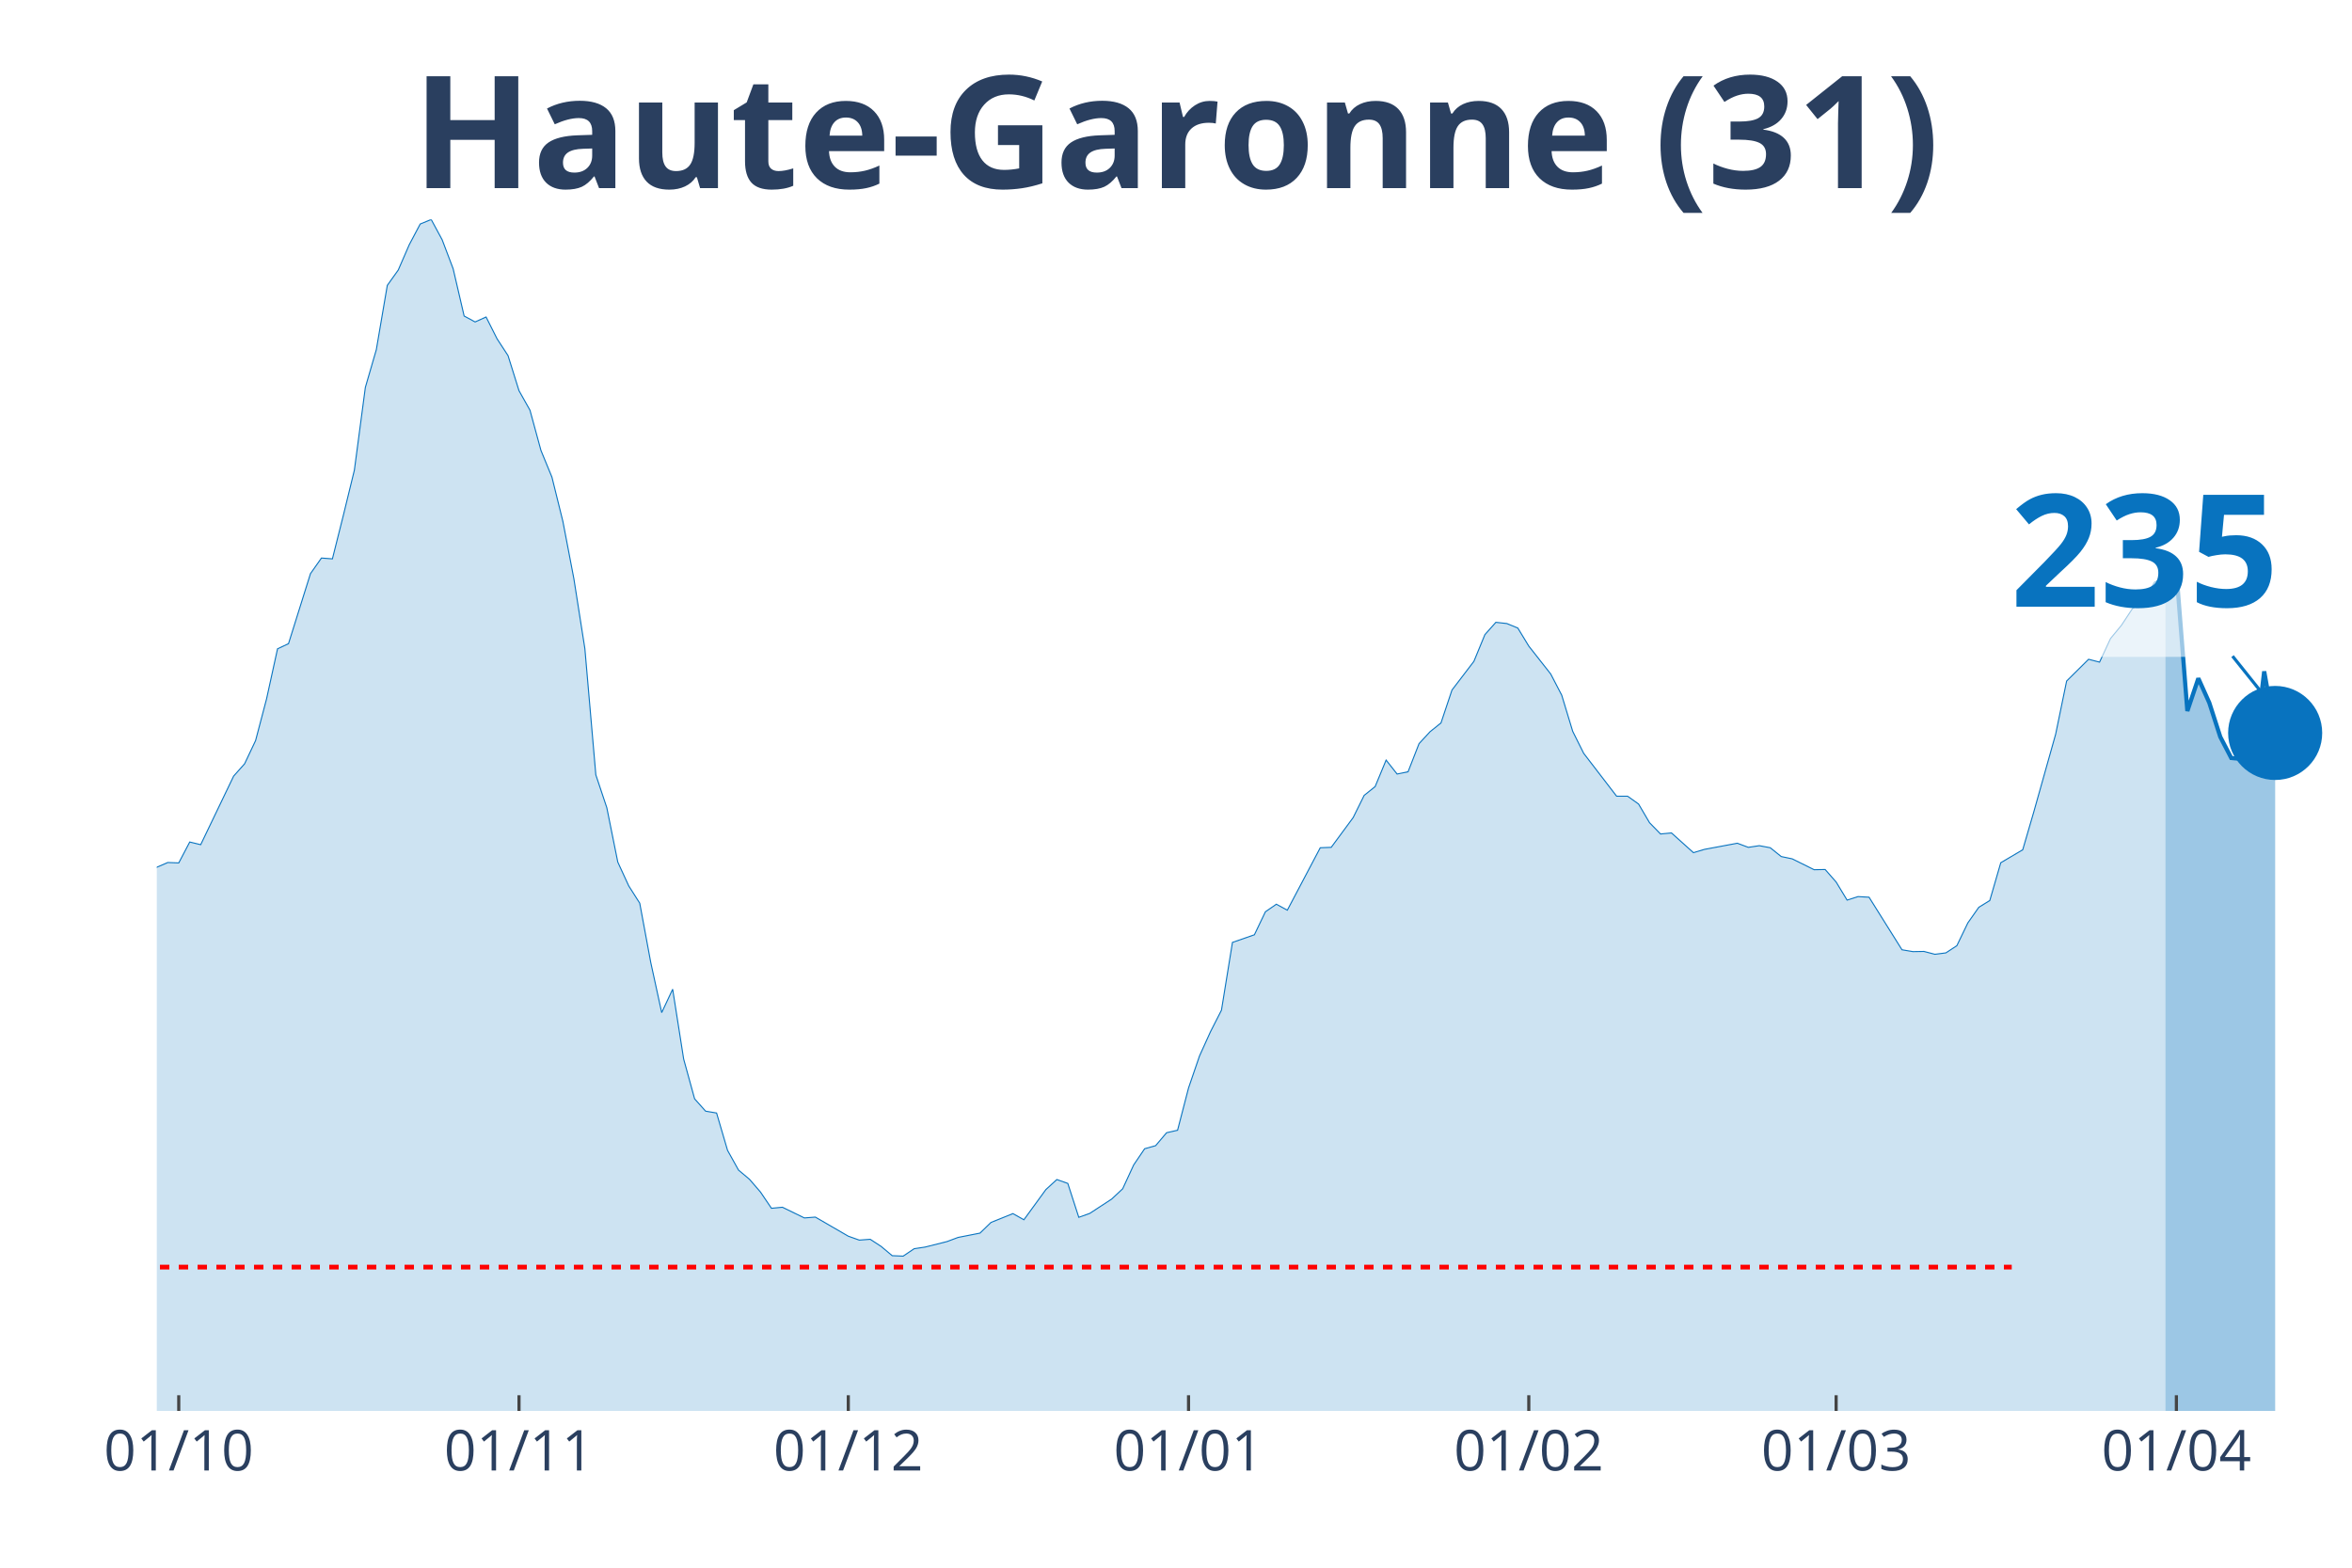
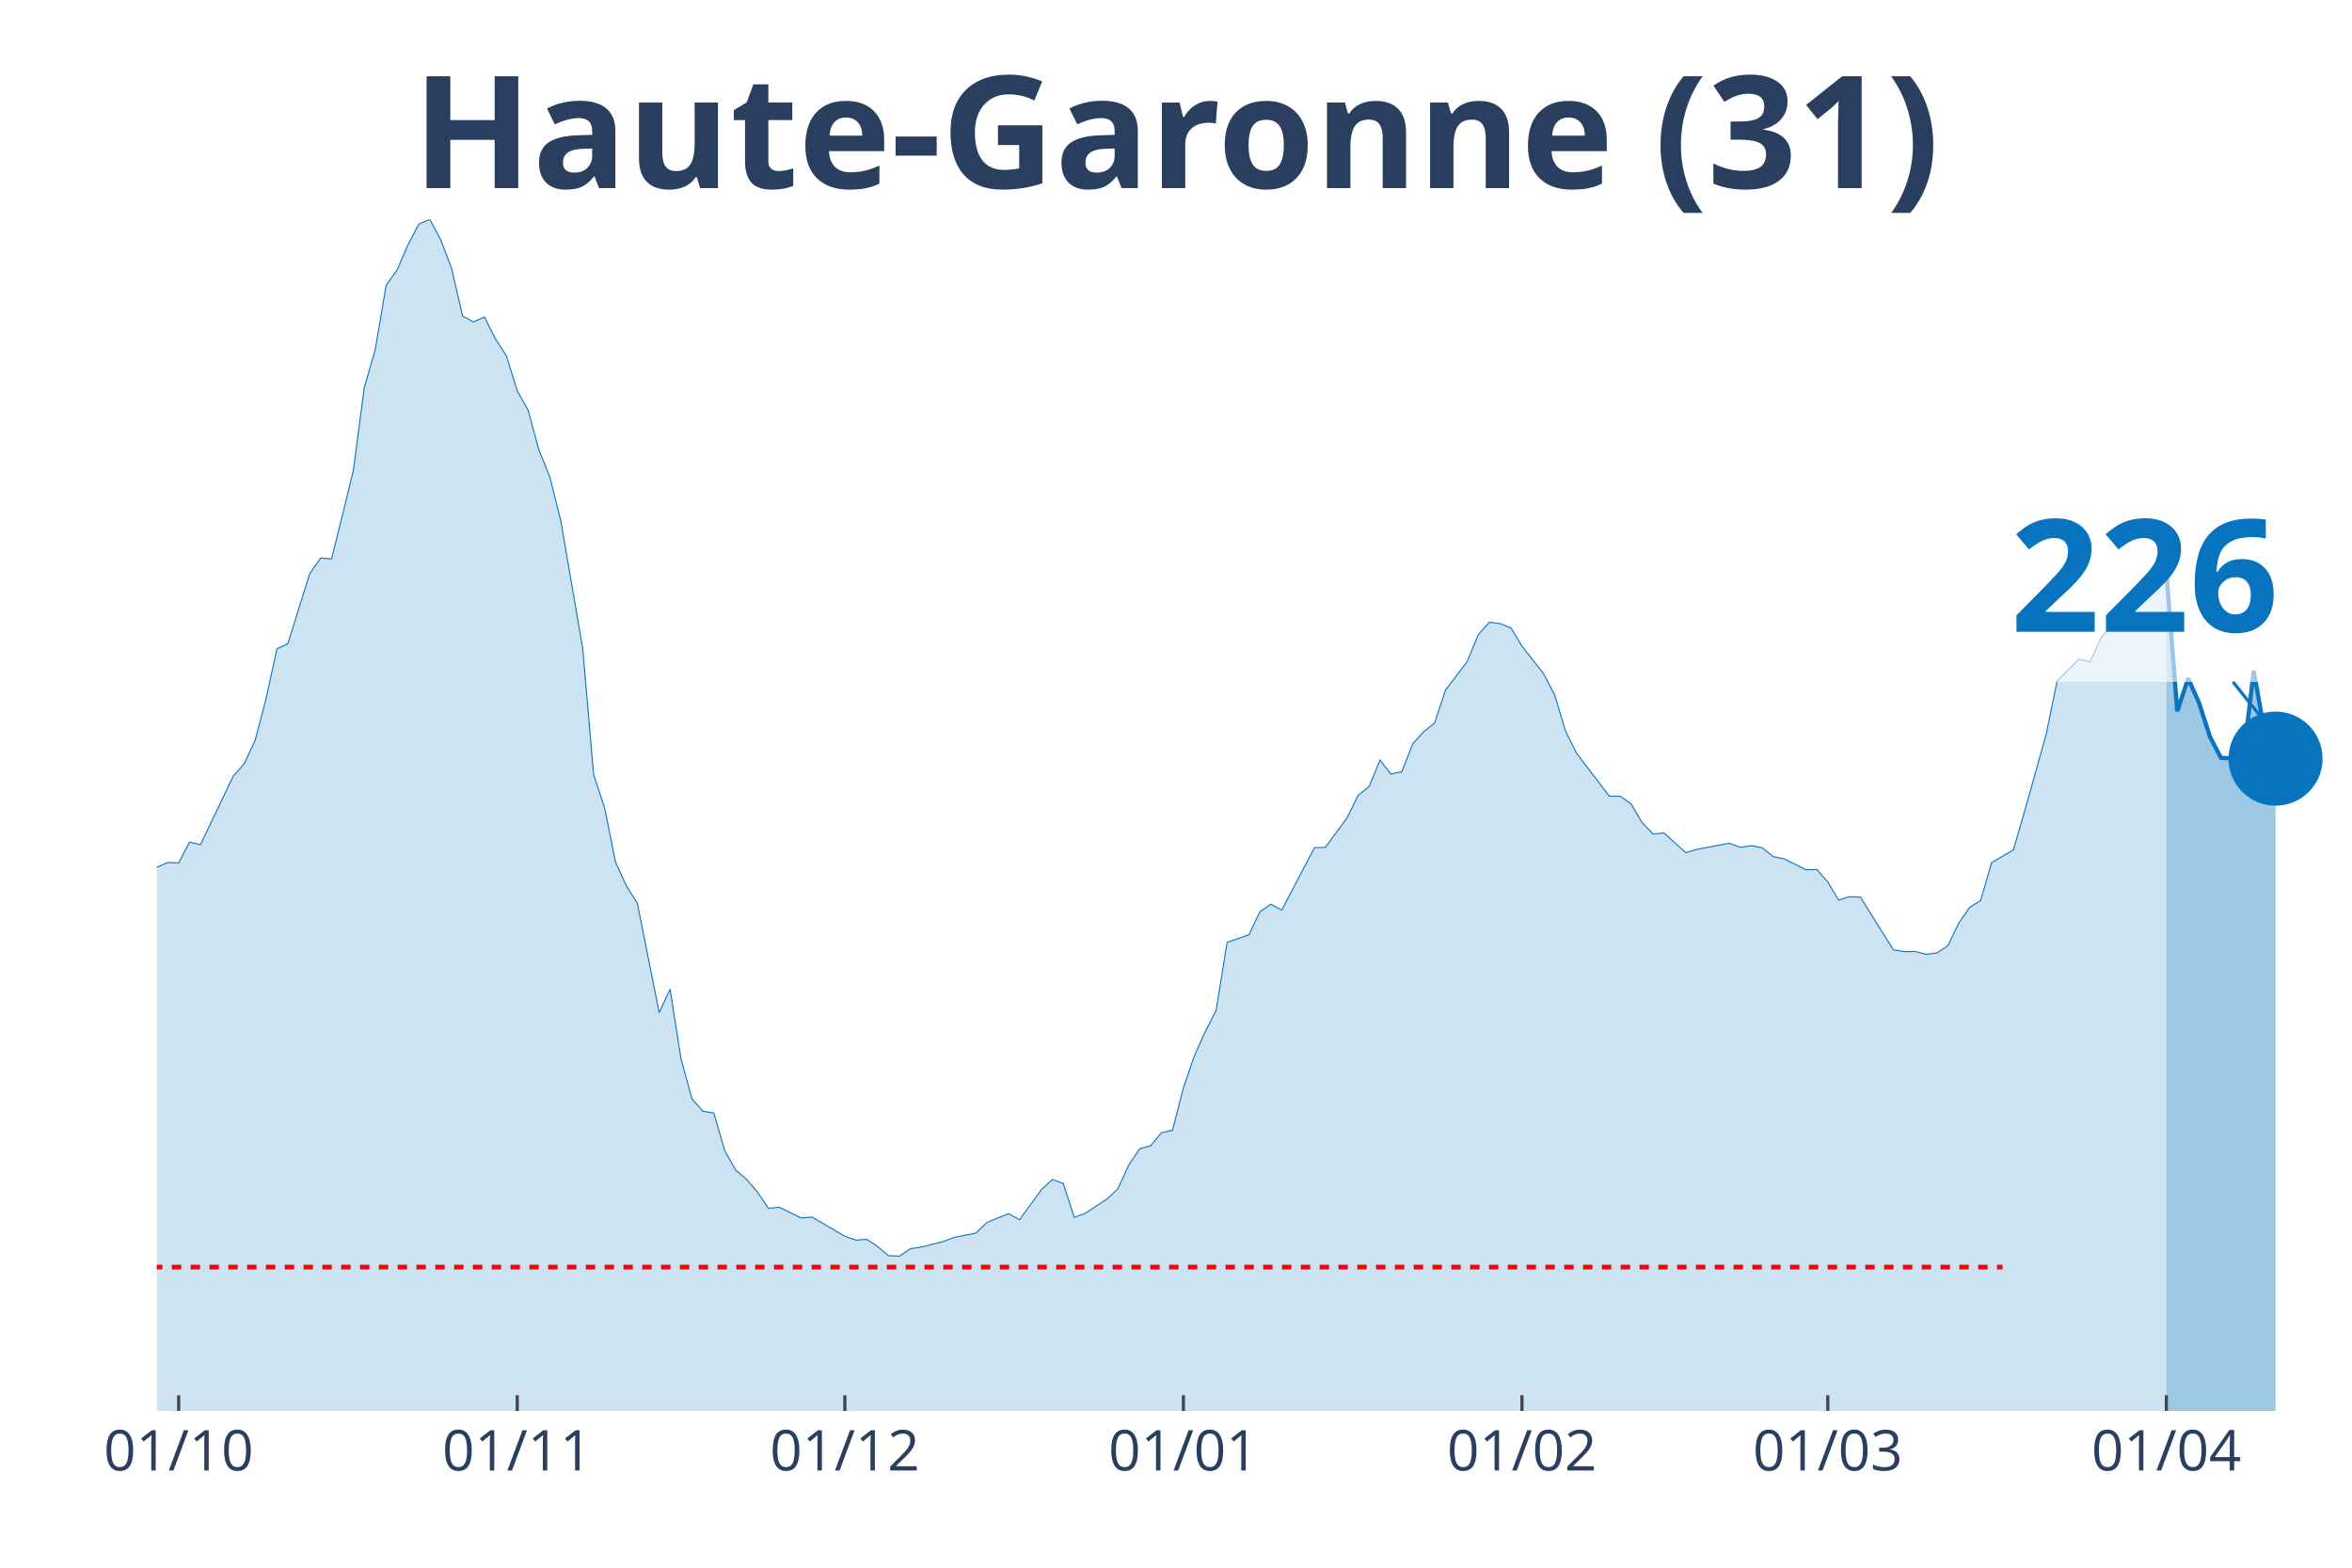
<svg xmlns="http://www.w3.org/2000/svg" class="main-svg" width="1125" height="750" style="" viewBox="0 0 750 500">
  <rect x="0" y="0" width="750" height="500" style="fill: rgb(0, 0, 0); fill-opacity: 0;" />
-   <defs id="defs-6da91a">
+   <defs id="defs-b9bdd5">
    <g class="clips">
-       <clipPath id="clip6da91axyplot" class="plotclip">
+       <clipPath id="clipb9bdd5xyplot" class="plotclip">
        <rect width="700" height="380" />
      </clipPath>
-       <clipPath class="axesclip" id="clip6da91ax">
+       <clipPath class="axesclip" id="clipb9bdd5x">
        <rect x="50" y="0" width="700" height="500" />
      </clipPath>
-       <clipPath class="axesclip" id="clip6da91ay">
+       <clipPath class="axesclip" id="clipb9bdd5y">
        <rect x="0" y="70" width="750" height="380" />
      </clipPath>
-       <clipPath class="axesclip" id="clip6da91axy">
+       <clipPath class="axesclip" id="clipb9bdd5xy">
        <rect x="50" y="70" width="700" height="380" />
      </clipPath>
    </g>
    <g class="gradients" />
  </defs>
  <g class="bglayer">
    <rect class="bg" x="50" y="70" width="700" height="380" style="fill: rgb(0, 0, 0); fill-opacity: 0; stroke-width: 0;" />
  </g>
  <g class="layer-below">
    <g class="imagelayer" />
    <g class="shapelayer" />
  </g>
  <g class="cartesianlayer">
    <g class="subplot xy">
      <g class="layer-subplot">
        <g class="shapelayer" />
        <g class="imagelayer" />
      </g>
      <g class="gridlayer">
        <g class="x">
-           <path class="xgrid crisp" transform="translate(57,0)" d="M0,70v380" style="stroke: rgb(255, 255, 255); stroke-opacity: 1; stroke-width: 1px;" />
-           <path class="xgrid crisp" transform="translate(165.5,0)" d="M0,70v380" style="stroke: rgb(255, 255, 255); stroke-opacity: 1; stroke-width: 1px;" />
-           <path class="xgrid crisp" transform="translate(270.5,0)" d="M0,70v380" style="stroke: rgb(255, 255, 255); stroke-opacity: 1; stroke-width: 1px;" />
-           <path class="xgrid crisp" transform="translate(379,0)" d="M0,70v380" style="stroke: rgb(255, 255, 255); stroke-opacity: 1; stroke-width: 1px;" />
-           <path class="xgrid crisp" transform="translate(487.5,0)" d="M0,70v380" style="stroke: rgb(255, 255, 255); stroke-opacity: 1; stroke-width: 1px;" />
-           <path class="xgrid crisp" transform="translate(585.5,0)" d="M0,70v380" style="stroke: rgb(255, 255, 255); stroke-opacity: 1; stroke-width: 1px;" />
-           <path class="xgrid crisp" transform="translate(694,0)" d="M0,70v380" style="stroke: rgb(255, 255, 255); stroke-opacity: 1; stroke-width: 1px;" />
+           <path class="xgrid crisp" transform="translate(56.97,0)" d="M0,70v380" style="stroke: rgb(255, 255, 255); stroke-opacity: 1; stroke-width: 1px;" />
+           <path class="xgrid crisp" transform="translate(164.93,0)" d="M0,70v380" style="stroke: rgb(255, 255, 255); stroke-opacity: 1; stroke-width: 1px;" />
+           <path class="xgrid crisp" transform="translate(269.4,0)" d="M0,70v380" style="stroke: rgb(255, 255, 255); stroke-opacity: 1; stroke-width: 1px;" />
+           <path class="xgrid crisp" transform="translate(377.36,0)" d="M0,70v380" style="stroke: rgb(255, 255, 255); stroke-opacity: 1; stroke-width: 1px;" />
+           <path class="xgrid crisp" transform="translate(485.32,0)" d="M0,70v380" style="stroke: rgb(255, 255, 255); stroke-opacity: 1; stroke-width: 1px;" />
+           <path class="xgrid crisp" transform="translate(582.84,0)" d="M0,70v380" style="stroke: rgb(255, 255, 255); stroke-opacity: 1; stroke-width: 1px;" />
+           <path class="xgrid crisp" transform="translate(690.8,0)" d="M0,70v380" style="stroke: rgb(255, 255, 255); stroke-opacity: 1; stroke-width: 1px;" />
        </g>
        <g class="y" />
      </g>
      <g class="zerolinelayer" />
      <path class="xlines-below" />
      <path class="ylines-below" />
      <g class="overlines-below" />
      <g class="xaxislayer-below" />
      <g class="yaxislayer-below" />
      <g class="overaxes-below" />
-       <g class="plot" transform="translate(50, 70)" clip-path="url('#clip6da91axyplot')">
+       <g class="plot" transform="translate(50, 70)" clip-path="url('#clipb9bdd5xyplot')">
        <g class="scatterlayer mlayer">
-           <g class="trace scatter traceb3f055" style="stroke-miterlimit: 2;">
+           <g class="trace scatter traced1d5fb" style="stroke-miterlimit: 2;">
            <g class="fills">
              <g>
-                 <path class="js-fill" d="M640.5,380L-476,380L-476,375.74L-441,378.62L-437.5,378.62L-350,376.2L-346.5,375.87L-325.5,376.73L-322,376.4L-262.5,376.14L-259,374.89L-238,369.2L-234.5,369.52L-210,362.58L-206.5,359.83L-189,351.91L-185.5,352.37L-164.5,344.57L-161,340.19L-154,335.01L-150.5,333.9L-140,329.51L-136.5,327.35L-126,323.75L-122.5,323.82L-115.5,321.33L-112,320.61L-105,311.9L-101.5,297.49L-98,290.94L-94.5,291.34L-91,291.07L-87.5,277.45L-77,243.6L-73.5,234.36L-70,231.29L-66.5,230.83L-59.5,202.21L-56,192.39L-49,162.73L-45.5,155.72L-42,152.38L-38.5,155.65L-35,152.51L-31.5,156.9L-28,170.72L-24.5,179.62L-21,182.37L-17.5,183.62L-10.5,204.24L-7,209.61L-3.5,211.77L0,206.6L3.5,205.09L7,205.22L10.5,198.55L14,199.4L24.5,177.53L28,173.6L31.5,166.2L35,152.9L38.5,136.93L42,135.29L49,112.96L52.5,107.98L56,108.24L59.5,94.3L63,79.96L66.5,53.57L70,41.52L73.5,21.02L77,16.11L80.5,8.05L84,1.44L87.5,0L91,6.48L94.5,15.72L98,30.78L101.5,32.68L105,31.1L108.5,38.05L112,43.42L115.5,54.61L119,60.83L122.5,73.67L126,82.18L129.5,96.33L133,114.6L136.5,136.86L140,177.13L143.5,187.61L147,204.96L150.5,212.56L154,218.06L157.5,236.92L161,252.96L164.5,245.5L168,267.76L171.5,280.47L175,284.39L178.5,284.98L182,296.9L185.5,303.19L189,306.13L192.5,310.19L196,315.37L199.5,315.04L206.5,318.45L210,318.18L220.5,324.27L224,325.52L227.5,325.26L231,327.55L234.5,330.49L238,330.63L241.5,328.27L245,327.74L252,325.98L255.5,324.67L262.5,323.29L266,319.89L273,317.07L276.5,319.03L283.5,309.41L287,306.2L290.5,307.44L294,318.25L297.5,317L301,314.71L304.5,312.42L308,309.15L311.5,301.55L315,296.38L318.5,295.4L322,291.27L325.5,290.48L329,276.99L332.5,266.78L336,259.05L339.5,252.18L343,230.57L350,228.14L353.5,220.81L357,218.39L360.5,220.29L371,200.38L374.5,200.25L381.5,190.75L385,183.68L388.5,180.87L392,172.42L395.5,176.87L399,176.15L402.5,167.18L406,163.38L409.5,160.57L413,150.09L420,140.92L423.5,132.41L427,128.48L430.5,128.87L434,130.31L437.5,136.07L444.5,144.98L448,151.72L451.5,163.25L455,170.26L465.5,183.94L469,183.94L472.5,186.43L476,192.39L479.5,195.99L483,195.66L490,201.95L493.5,200.9L504,198.94L507.5,200.25L511,199.72L514.5,200.38L518,203.19L521.5,203.92L528.5,207.39L532,207.32L535.5,211.31L539,217.08L542.5,215.96L546,216.16L556.5,232.92L560,233.51L563.5,233.45L567,234.36L570.5,233.91L574,231.61L577.5,224.35L581,219.37L584.5,217.21L588,205.16L595,201.03L598.5,189.05L605.5,164.17L609,147.21L616,140.27L619.5,141.18L623,133.65L626.5,129.4L630,124.09L633.5,121.67L637,115.71L640.5,113.81" style="fill: rgb(8, 115, 191); fill-opacity: 0.2; stroke-width: 0;" />
+                 <path class="js-fill" d="M640.8,380L-473.63,380L-473.63,375.74L-442.29,378.43L-438.81,378.62L-261.19,376.14L-257.71,374.89L-236.82,369.2L-233.33,369.52L-208.96,362.58L-205.47,359.83L-188.06,351.91L-184.58,352.37L-163.68,344.57L-160.2,340.19L-153.23,335.01L-149.75,333.9L-139.3,329.51L-135.82,327.35L-125.37,323.75L-121.89,323.82L-114.93,321.33L-111.44,320.61L-104.48,311.9L-101,297.49L-97.51,290.94L-94.03,291.34L-90.55,291.07L-87.06,277.45L-76.62,243.6L-73.13,234.36L-69.65,231.29L-66.17,230.83L-59.2,202.21L-55.72,192.39L-48.76,162.73L-45.27,155.72L-41.79,152.38L-38.31,155.65L-34.83,152.51L-31.34,156.9L-27.86,170.72L-24.38,179.62L-20.9,182.37L-17.41,183.62L-10.45,204.24L-6.97,209.61L-3.48,211.77L0,206.6L3.48,205.09L6.97,205.22L10.45,198.55L13.93,199.4L24.38,177.53L27.86,173.6L31.34,166.2L34.83,152.9L38.31,136.93L41.79,135.29L48.76,112.96L52.24,107.98L55.72,108.24L59.2,94.3L62.69,79.96L66.17,53.57L69.65,41.52L73.13,21.02L76.62,16.11L80.1,8.05L83.58,1.44L87.06,0L90.55,6.48L94.03,15.72L97.51,30.78L101,32.68L104.48,31.1L107.96,38.05L111.44,43.42L114.93,54.61L118.41,60.83L121.89,73.67L125.37,82.18L128.86,96.33L135.82,136.86L139.3,177.13L142.79,187.61L146.27,204.96L149.75,212.56L153.23,218.06L160.2,252.96L163.68,245.5L167.16,267.76L170.65,280.47L174.13,284.39L177.61,284.98L181.09,296.9L184.58,303.19L188.06,306.13L191.54,310.19L195.02,315.37L198.51,315.04L205.47,318.45L208.96,318.18L219.4,324.27L222.89,325.52L226.37,325.26L229.85,327.55L233.33,330.49L236.82,330.63L240.3,328.27L243.78,327.74L250.75,325.98L254.23,324.67L261.19,323.29L264.68,319.89L271.64,317.07L275.12,319.03L282.09,309.41L285.57,306.2L289.05,307.44L292.54,318.25L296.02,317L299.5,314.71L302.99,312.42L306.47,309.15L309.95,301.55L313.43,296.38L316.92,295.4L320.4,291.27L323.88,290.48L327.36,276.99L330.85,266.78L334.33,259.05L337.81,252.18L341.29,230.57L348.26,228.14L351.74,220.81L355.22,218.39L358.71,220.29L369.15,200.38L372.64,200.25L379.6,190.75L383.08,183.68L386.57,180.87L390.05,172.42L393.53,176.87L397.01,176.15L400.5,167.18L403.98,163.38L407.46,160.57L410.95,150.09L417.91,140.92L421.39,132.41L424.88,128.48L428.36,128.87L431.84,130.31L435.32,136.07L442.29,144.98L445.77,151.72L449.25,163.25L452.74,170.26L463.18,183.94L466.67,183.94L470.15,186.43L473.63,192.39L477.11,195.99L480.6,195.66L487.56,201.95L491.04,200.9L501.49,198.94L504.98,200.25L508.46,199.72L511.94,200.38L515.42,203.19L518.91,203.92L525.87,207.39L529.35,207.32L532.84,211.31L536.32,217.08L539.8,215.96L543.28,216.16L553.73,232.92L557.21,233.51L560.7,233.45L564.18,234.36L567.66,233.91L571.14,231.61L574.63,224.35L578.11,219.37L581.59,217.21L585.07,205.16L592.04,201.03L595.52,189.05L602.49,164.17L605.97,147.21L612.94,140.2L616.42,141.12L619.9,133.59L623.38,129.4L626.87,124.09L630.35,121.67L633.83,115.71L637.31,113.88L640.8,112.3" style="fill: rgb(8, 115, 191); fill-opacity: 0.2; stroke-width: 0;" />
              </g>
            </g>
            <g class="errorbars" />
            <g class="lines">
-               <path class="js-line" d="M-476,375.74L-441,378.62L-437.5,378.62L-350,376.2L-346.5,375.87L-325.5,376.73L-322,376.4L-262.5,376.14L-259,374.89L-238,369.2L-234.5,369.52L-210,362.58L-206.5,359.83L-189,351.91L-185.5,352.37L-164.5,344.57L-161,340.19L-154,335.01L-150.5,333.9L-140,329.51L-136.5,327.35L-126,323.75L-122.5,323.82L-115.5,321.33L-112,320.61L-105,311.9L-101.5,297.49L-98,290.94L-94.5,291.34L-91,291.07L-87.5,277.45L-77,243.6L-73.5,234.36L-70,231.29L-66.5,230.83L-59.5,202.21L-56,192.39L-49,162.73L-45.5,155.72L-42,152.38L-38.5,155.65L-35,152.51L-31.5,156.9L-28,170.72L-24.5,179.62L-21,182.37L-17.5,183.62L-10.5,204.24L-7,209.61L-3.5,211.77L0,206.6L3.5,205.09L7,205.22L10.5,198.55L14,199.4L24.5,177.53L28,173.6L31.5,166.2L35,152.9L38.5,136.93L42,135.29L49,112.96L52.5,107.98L56,108.24L59.5,94.3L63,79.96L66.5,53.57L70,41.52L73.5,21.02L77,16.11L80.5,8.05L84,1.44L87.5,0L91,6.48L94.5,15.72L98,30.78L101.5,32.68L105,31.1L108.5,38.05L112,43.42L115.5,54.61L119,60.83L122.5,73.67L126,82.18L129.5,96.33L133,114.6L136.5,136.86L140,177.13L143.5,187.61L147,204.96L150.5,212.56L154,218.06L157.5,236.92L161,252.96L164.5,245.5L168,267.76L171.5,280.47L175,284.39L178.5,284.98L182,296.9L185.5,303.19L189,306.13L192.5,310.19L196,315.37L199.5,315.04L206.5,318.45L210,318.18L220.5,324.27L224,325.52L227.5,325.26L231,327.55L234.5,330.49L238,330.63L241.5,328.27L245,327.74L252,325.98L255.5,324.67L262.5,323.29L266,319.89L273,317.07L276.5,319.03L283.5,309.41L287,306.2L290.5,307.44L294,318.25L297.5,317L301,314.71L304.5,312.42L308,309.15L311.5,301.55L315,296.38L318.5,295.4L322,291.27L325.5,290.48L329,276.99L332.5,266.78L336,259.05L339.5,252.18L343,230.57L350,228.14L353.5,220.81L357,218.39L360.5,220.29L371,200.38L374.5,200.25L381.5,190.75L385,183.68L388.5,180.87L392,172.42L395.5,176.87L399,176.15L402.5,167.18L406,163.38L409.5,160.57L413,150.09L420,140.92L423.5,132.41L427,128.48L430.5,128.87L434,130.31L437.5,136.07L444.5,144.98L448,151.72L451.5,163.25L455,170.26L465.5,183.94L469,183.94L472.5,186.43L476,192.39L479.5,195.99L483,195.66L490,201.95L493.5,200.9L504,198.94L507.5,200.25L511,199.72L514.5,200.38L518,203.19L521.5,203.92L528.5,207.39L532,207.32L535.5,211.31L539,217.08L542.5,215.96L546,216.16L556.5,232.92L560,233.51L563.5,233.45L567,234.36L570.5,233.91L574,231.61L577.5,224.35L581,219.37L584.5,217.21L588,205.16L595,201.03L598.5,189.05L605.5,164.17L609,147.21L616,140.27L619.5,141.18L623,133.65L626.5,129.4L630,124.09L633.5,121.67L637,115.71L640.5,113.81" style="vector-effect: non-scaling-stroke; fill: none; stroke: rgb(8, 115, 191); stroke-opacity: 1; stroke-width: 0.5px; opacity: 1;" />
+               <path class="js-line" d="M-473.63,375.74L-442.29,378.43L-438.81,378.62L-261.19,376.14L-257.71,374.89L-236.82,369.2L-233.33,369.52L-208.96,362.58L-205.47,359.83L-188.06,351.91L-184.58,352.37L-163.68,344.57L-160.2,340.19L-153.23,335.01L-149.75,333.9L-139.3,329.51L-135.82,327.35L-125.37,323.75L-121.89,323.82L-114.93,321.33L-111.44,320.61L-104.48,311.9L-101,297.49L-97.51,290.94L-94.03,291.34L-90.55,291.07L-87.06,277.45L-76.62,243.6L-73.13,234.36L-69.65,231.29L-66.17,230.83L-59.2,202.21L-55.72,192.39L-48.76,162.73L-45.27,155.72L-41.79,152.38L-38.31,155.65L-34.83,152.51L-31.34,156.9L-27.86,170.72L-24.38,179.62L-20.9,182.37L-17.41,183.62L-10.45,204.24L-6.97,209.61L-3.48,211.77L0,206.6L3.48,205.09L6.97,205.22L10.45,198.55L13.93,199.4L24.38,177.53L27.86,173.6L31.34,166.2L34.83,152.9L38.31,136.93L41.79,135.29L48.76,112.96L52.24,107.98L55.72,108.24L59.2,94.3L62.69,79.96L66.17,53.57L69.65,41.52L73.13,21.02L76.62,16.11L80.1,8.05L83.58,1.44L87.06,0L90.55,6.48L94.03,15.72L97.51,30.78L101,32.68L104.48,31.1L107.96,38.05L111.44,43.42L114.93,54.61L118.41,60.83L121.89,73.67L125.37,82.18L128.86,96.33L135.82,136.86L139.3,177.13L142.79,187.61L146.27,204.96L149.75,212.56L153.23,218.06L160.2,252.96L163.68,245.5L167.16,267.76L170.65,280.47L174.13,284.39L177.61,284.98L181.09,296.9L184.58,303.19L188.06,306.13L191.54,310.19L195.02,315.37L198.51,315.04L205.47,318.45L208.96,318.18L219.4,324.27L222.89,325.52L226.37,325.26L229.85,327.55L233.33,330.49L236.82,330.63L240.3,328.27L243.78,327.74L250.75,325.98L254.23,324.67L261.19,323.29L264.68,319.89L271.64,317.07L275.12,319.03L282.09,309.41L285.57,306.2L289.05,307.44L292.54,318.25L296.02,317L299.5,314.71L302.99,312.42L306.47,309.15L309.95,301.55L313.43,296.38L316.92,295.4L320.4,291.27L323.88,290.48L327.36,276.99L330.85,266.78L334.33,259.05L337.81,252.18L341.29,230.57L348.26,228.14L351.74,220.81L355.22,218.39L358.71,220.29L369.15,200.38L372.64,200.25L379.6,190.75L383.08,183.68L386.57,180.87L390.05,172.42L393.53,176.87L397.01,176.15L400.5,167.18L403.98,163.38L407.46,160.57L410.95,150.09L417.91,140.92L421.39,132.41L424.88,128.48L428.36,128.87L431.84,130.31L435.32,136.07L442.29,144.98L445.77,151.72L449.25,163.25L452.74,170.26L463.18,183.94L466.67,183.94L470.15,186.43L473.63,192.39L477.11,195.99L480.6,195.66L487.56,201.95L491.04,200.9L501.49,198.94L504.98,200.25L508.46,199.72L511.94,200.38L515.42,203.19L518.91,203.92L525.87,207.39L529.35,207.32L532.84,211.31L536.32,217.08L539.8,215.96L543.28,216.16L553.73,232.92L557.21,233.51L560.7,233.45L564.18,234.36L567.66,233.91L571.14,231.61L574.63,224.35L578.11,219.37L581.59,217.21L585.07,205.16L592.04,201.03L595.52,189.05L602.49,164.17L605.97,147.21L612.94,140.2L616.42,141.12L619.9,133.59L623.38,129.4L626.87,124.09L630.35,121.67L633.83,115.71L637.31,113.88L640.8,112.3" style="vector-effect: non-scaling-stroke; fill: none; stroke: rgb(8, 115, 191); stroke-opacity: 1; stroke-width: 0.5px; opacity: 1;" />
            </g>
            <g class="points" />
            <g class="text" />
          </g>
-           <g class="trace scatter trace9e7ce7" style="stroke-miterlimit: 2;">
+           <g class="trace scatter trace9e4b4f" style="stroke-miterlimit: 2;">
            <g class="fills">
              <g>
-                 <path class="js-fill" d="M675.5,380L640.5,380L640.5,113.81L644,112.24L647.5,156.77L651,146.36L654.5,154.15L658,165.02L661.5,171.76L665,172.09L668.5,173.73L672,144.13L675.5,163.77" style="fill: rgb(8, 115, 191); fill-opacity: 0.4; stroke-width: 0;" />
+                 <path class="js-fill" d="M675.62,380L640.8,380L640.8,112.3L644.28,156.83L647.76,146.36L651.24,154.21L654.73,165.02L658.21,171.7L661.69,171.89L665.17,173.53L668.66,143.93L672.14,163.58L675.62,171.96" style="fill: rgb(8, 115, 191); fill-opacity: 0.4; stroke-width: 0;" />
              </g>
            </g>
            <g class="errorbars" />
            <g class="lines">
-               <path class="js-line" d="M640.5,113.81L644,112.24L647.5,156.77L651,146.36L654.5,154.15L658,165.02L661.5,171.76L665,172.09L668.5,173.73L672,144.13L675.5,163.77" style="vector-effect: non-scaling-stroke; fill: none; stroke: rgb(8, 115, 191); stroke-opacity: 1; stroke-width: 2px; opacity: 1;" />
+               <path class="js-line" d="M640.8,112.3L644.28,156.83L647.76,146.36L651.24,154.21L654.73,165.02L658.21,171.7L661.69,171.89L665.17,173.53L668.66,143.93L672.14,163.58L675.62,171.96" style="vector-effect: non-scaling-stroke; fill: none; stroke: rgb(8, 115, 191); stroke-opacity: 1; stroke-width: 2px; opacity: 1;" />
            </g>
            <g class="points" />
            <g class="text" />
          </g>
-           <g class="trace scatter trace8cece9" style="stroke-miterlimit: 2; opacity: 1;">
+           <g class="trace scatter tracecb15e5" style="stroke-miterlimit: 2; opacity: 1;">
            <g class="fills" />
            <g class="errorbars" />
            <g class="lines" />
            <g class="points">
-               <path class="point" transform="translate(675.5,163.77)" d="M15,0A15,15 0 1,1 0,-15A15,15 0 0,1 15,0Z" style="opacity: 1; stroke-width: 0px; fill: rgb(8, 115, 191); fill-opacity: 1;" />
+               <path class="point" transform="translate(675.62,171.96)" d="M15,0A15,15 0 1,1 0,-15A15,15 0 0,1 15,0Z" style="opacity: 1; stroke-width: 0px; fill: rgb(8, 115, 191); fill-opacity: 1;" />
            </g>
            <g class="text" />
          </g>
        </g>
      </g>
      <g class="overplot" />
      <path class="xlines-above crisp" style="fill: none; stroke-width: 1px; stroke: rgb(0, 0, 0); stroke-opacity: 0;" d="" />
      <path class="ylines-above crisp" style="fill: none;" d="M0,0" />
      <g class="overlines-above" />
      <g class="xaxislayer-above">
-         <path class="xtick ticks crisp" d="M0,450v-5" transform="translate(57,0)" style="stroke: rgb(68, 68, 68); stroke-opacity: 1; stroke-width: 1px;" />
-         <path class="xtick ticks crisp" d="M0,450v-5" transform="translate(165.5,0)" style="stroke: rgb(68, 68, 68); stroke-opacity: 1; stroke-width: 1px;" />
-         <path class="xtick ticks crisp" d="M0,450v-5" transform="translate(270.5,0)" style="stroke: rgb(68, 68, 68); stroke-opacity: 1; stroke-width: 1px;" />
-         <path class="xtick ticks crisp" d="M0,450v-5" transform="translate(379,0)" style="stroke: rgb(68, 68, 68); stroke-opacity: 1; stroke-width: 1px;" />
-         <path class="xtick ticks crisp" d="M0,450v-5" transform="translate(487.5,0)" style="stroke: rgb(68, 68, 68); stroke-opacity: 1; stroke-width: 1px;" />
-         <path class="xtick ticks crisp" d="M0,450v-5" transform="translate(585.5,0)" style="stroke: rgb(68, 68, 68); stroke-opacity: 1; stroke-width: 1px;" />
-         <path class="xtick ticks crisp" d="M0,450v-5" transform="translate(694,0)" style="stroke: rgb(68, 68, 68); stroke-opacity: 1; stroke-width: 1px;" />
+         <path class="xtick ticks crisp" d="M0,450v-5" transform="translate(56.97,0)" style="stroke: rgb(68, 68, 68); stroke-opacity: 1; stroke-width: 1px;" />
+         <path class="xtick ticks crisp" d="M0,450v-5" transform="translate(164.93,0)" style="stroke: rgb(68, 68, 68); stroke-opacity: 1; stroke-width: 1px;" />
+         <path class="xtick ticks crisp" d="M0,450v-5" transform="translate(269.4,0)" style="stroke: rgb(68, 68, 68); stroke-opacity: 1; stroke-width: 1px;" />
+         <path class="xtick ticks crisp" d="M0,450v-5" transform="translate(377.36,0)" style="stroke: rgb(68, 68, 68); stroke-opacity: 1; stroke-width: 1px;" />
+         <path class="xtick ticks crisp" d="M0,450v-5" transform="translate(485.32,0)" style="stroke: rgb(68, 68, 68); stroke-opacity: 1; stroke-width: 1px;" />
+         <path class="xtick ticks crisp" d="M0,450v-5" transform="translate(582.84,0)" style="stroke: rgb(68, 68, 68); stroke-opacity: 1; stroke-width: 1px;" />
+         <path class="xtick ticks crisp" d="M0,450v-5" transform="translate(690.8,0)" style="stroke: rgb(68, 68, 68); stroke-opacity: 1; stroke-width: 1px;" />
        <g class="xtick">
-           <text text-anchor="middle" x="0" y="469" transform="translate(57,0)" style="font-family: 'Open Sans', verdana, arial, sans-serif; font-size: 18px; fill: rgb(42, 63, 95); fill-opacity: 1; white-space: pre;">01/10</text>
+           <text text-anchor="middle" x="0" y="469" transform="translate(56.97,0)" style="font-family: 'Open Sans', verdana, arial, sans-serif; font-size: 18px; fill: rgb(42, 63, 95); fill-opacity: 1; white-space: pre;">01/10</text>
        </g>
        <g class="xtick">
-           <text text-anchor="middle" x="0" y="469" transform="translate(165.5,0)" style="font-family: 'Open Sans', verdana, arial, sans-serif; font-size: 18px; fill: rgb(42, 63, 95); fill-opacity: 1; white-space: pre;">01/11</text>
+           <text text-anchor="middle" x="0" y="469" transform="translate(164.93,0)" style="font-family: 'Open Sans', verdana, arial, sans-serif; font-size: 18px; fill: rgb(42, 63, 95); fill-opacity: 1; white-space: pre;">01/11</text>
        </g>
        <g class="xtick">
-           <text text-anchor="middle" x="0" y="469" transform="translate(270.5,0)" style="font-family: 'Open Sans', verdana, arial, sans-serif; font-size: 18px; fill: rgb(42, 63, 95); fill-opacity: 1; white-space: pre;">01/12</text>
+           <text text-anchor="middle" x="0" y="469" transform="translate(269.4,0)" style="font-family: 'Open Sans', verdana, arial, sans-serif; font-size: 18px; fill: rgb(42, 63, 95); fill-opacity: 1; white-space: pre;">01/12</text>
        </g>
        <g class="xtick">
-           <text text-anchor="middle" x="0" y="469" transform="translate(379,0)" style="font-family: 'Open Sans', verdana, arial, sans-serif; font-size: 18px; fill: rgb(42, 63, 95); fill-opacity: 1; white-space: pre;">01/01</text>
+           <text text-anchor="middle" x="0" y="469" transform="translate(377.36,0)" style="font-family: 'Open Sans', verdana, arial, sans-serif; font-size: 18px; fill: rgb(42, 63, 95); fill-opacity: 1; white-space: pre;">01/01</text>
        </g>
        <g class="xtick">
-           <text text-anchor="middle" x="0" y="469" transform="translate(487.5,0)" style="font-family: 'Open Sans', verdana, arial, sans-serif; font-size: 18px; fill: rgb(42, 63, 95); fill-opacity: 1; white-space: pre;">01/02</text>
+           <text text-anchor="middle" x="0" y="469" transform="translate(485.32,0)" style="font-family: 'Open Sans', verdana, arial, sans-serif; font-size: 18px; fill: rgb(42, 63, 95); fill-opacity: 1; white-space: pre;">01/02</text>
        </g>
        <g class="xtick">
-           <text text-anchor="middle" x="0" y="469" transform="translate(585.5,0)" style="font-family: 'Open Sans', verdana, arial, sans-serif; font-size: 18px; fill: rgb(42, 63, 95); fill-opacity: 1; white-space: pre;">01/03</text>
+           <text text-anchor="middle" x="0" y="469" transform="translate(582.84,0)" style="font-family: 'Open Sans', verdana, arial, sans-serif; font-size: 18px; fill: rgb(42, 63, 95); fill-opacity: 1; white-space: pre;">01/03</text>
        </g>
        <g class="xtick">
-           <text text-anchor="middle" x="0" y="469" transform="translate(694,0)" style="font-family: 'Open Sans', verdana, arial, sans-serif; font-size: 18px; fill: rgb(42, 63, 95); fill-opacity: 1; white-space: pre;">01/04</text>
+           <text text-anchor="middle" x="0" y="469" transform="translate(690.8,0)" style="font-family: 'Open Sans', verdana, arial, sans-serif; font-size: 18px; fill: rgb(42, 63, 95); fill-opacity: 1; white-space: pre;">01/04</text>
        </g>
      </g>
      <g class="yaxislayer-above" />
      <g class="overaxes-above" />
    </g>
  </g>
  <g class="polarlayer" />
  <g class="ternarylayer" />
  <g class="geolayer" />
  <g class="funnelarealayer" />
  <g class="pielayer" />
  <g class="treemaplayer" />
  <g class="sunburstlayer" />
  <g class="glimages" />
-   <defs id="topdefs-6da91a">
+   <defs id="topdefs-b9bdd5">
    <g class="clips" />
  </defs>
  <g class="layer-above">
    <g class="imagelayer" />
    <g class="shapelayer">
-       <path data-index="0" fill-rule="evenodd" d="M-1917,404.13L641.5,404.13" clip-path="url('#clip6da91axy')" style="opacity: 1; stroke: rgb(255, 0, 0); stroke-opacity: 1; fill: rgb(0, 0, 0); fill-opacity: 0; stroke-dasharray: 3px, 3px; stroke-width: 1.5px;" />
+       <path data-index="0" fill-rule="evenodd" d="M-1907.21,404.13L638.56,404.13" clip-path="url('#clipb9bdd5xy')" style="opacity: 1; stroke: rgb(255, 0, 0); stroke-opacity: 1; fill: rgb(0, 0, 0); fill-opacity: 0; stroke-dasharray: 3px, 3px; stroke-width: 1.5px;" />
    </g>
  </g>
  <g class="infolayer">
    <g class="g-gtitle">
      <text class="gtitle" x="375" y="25" text-anchor="middle" dy="0.7em" style="font-family: 'Open Sans', verdana, arial, sans-serif; font-size: 50px; fill: rgb(42, 63, 95); opacity: 1; font-weight: normal; white-space: pre;">
        <tspan style="font-weight:bold">Haute-Garonne (31)</tspan>
      </text>
    </g>
    <g class="g-xtitle" />
    <g class="annotation" data-index="0" style="opacity: 1;">
-       <g class="annotation-text-g" transform="rotate(0,683.5,173.77)">
-         <g class="cursor-pointer" transform="translate(626, 138)">
+       <g class="annotation-text-g" transform="rotate(0,683.62,181.96)">
+         <g class="cursor-pointer" transform="translate(626, 146)">
          <rect class="bg" x="0.5" y="0.5" width="115" height="71" style="stroke-width: 1px; stroke: rgb(0, 0, 0); stroke-opacity: 0; fill: rgb(255, 255, 255); fill-opacity: 0.6;" />
          <text class="annotation-text" text-anchor="middle" x="57.812" y="55.5" style="font-family: 'Open Sans', verdana, arial, sans-serif; font-size: 50px; fill: rgb(8, 115, 191); fill-opacity: 1; white-space: pre;">
-             <tspan style="font-weight:bold">235 </tspan>
+             <tspan style="font-weight:bold">226 </tspan>
          </text>
        </g>
      </g>
      <g class="annotation-arrow-g" style="opacity: 1;">
-         <path d="M711.9,209.27L723.5,223.77" style="stroke-width: 1px; stroke: rgb(8, 115, 191); stroke-opacity: 1; stroke-dasharray: 0px, 0px, 18.569px, 18.569px;" />
+         <path d="M712.02,217.46L723.62,231.96" style="stroke-width: 1px; stroke: rgb(8, 115, 191); stroke-opacity: 1; stroke-dasharray: 0px, 0px, 18.569px, 18.569px;" />
      </g>
    </g>
  </g>
</svg>
